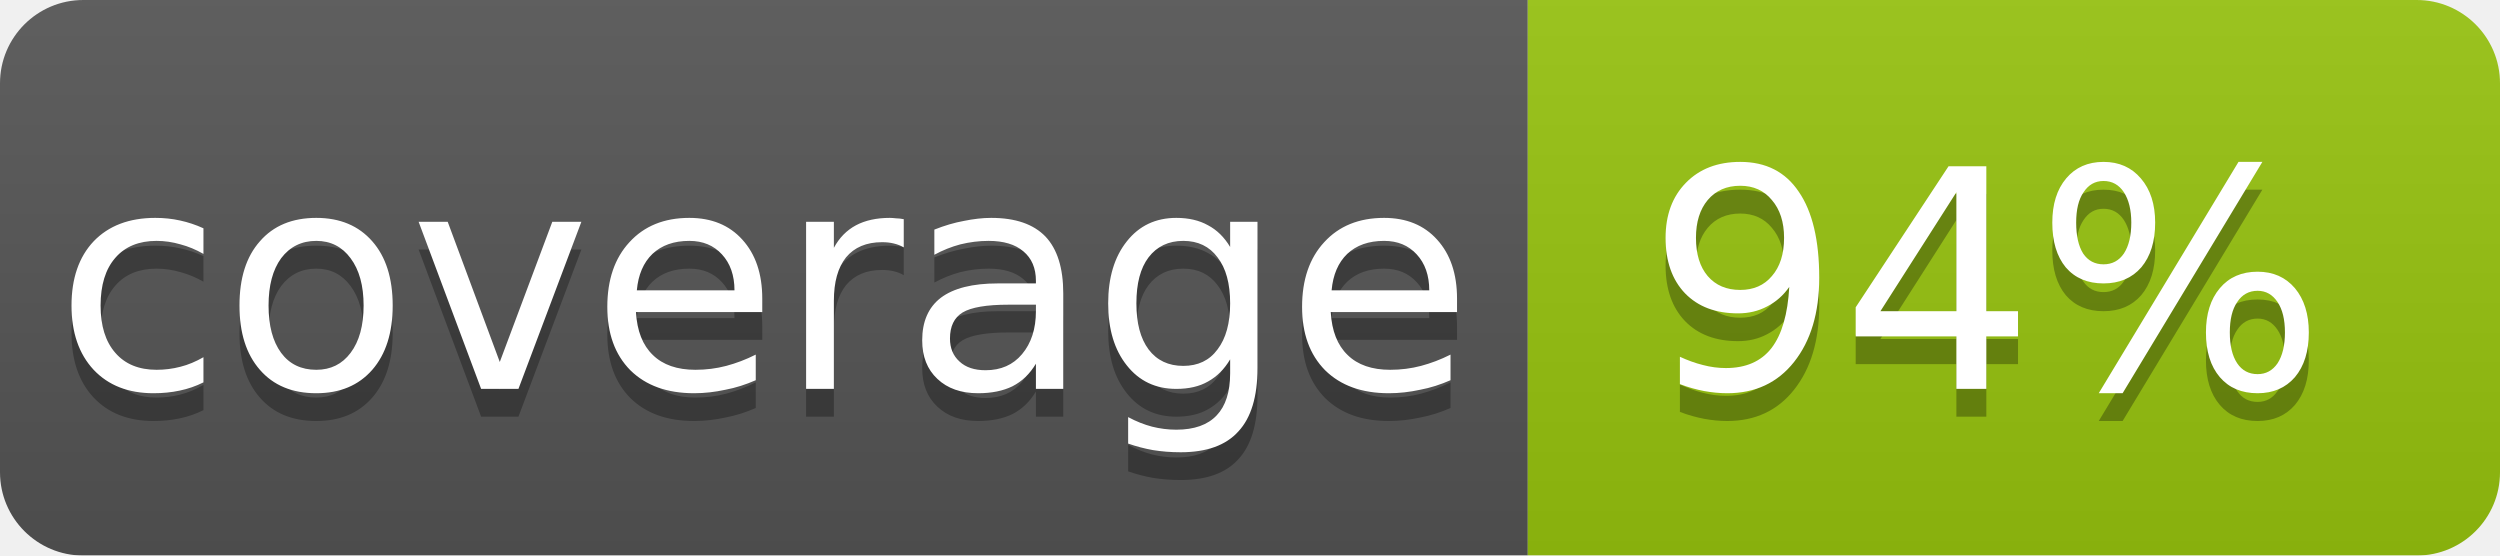
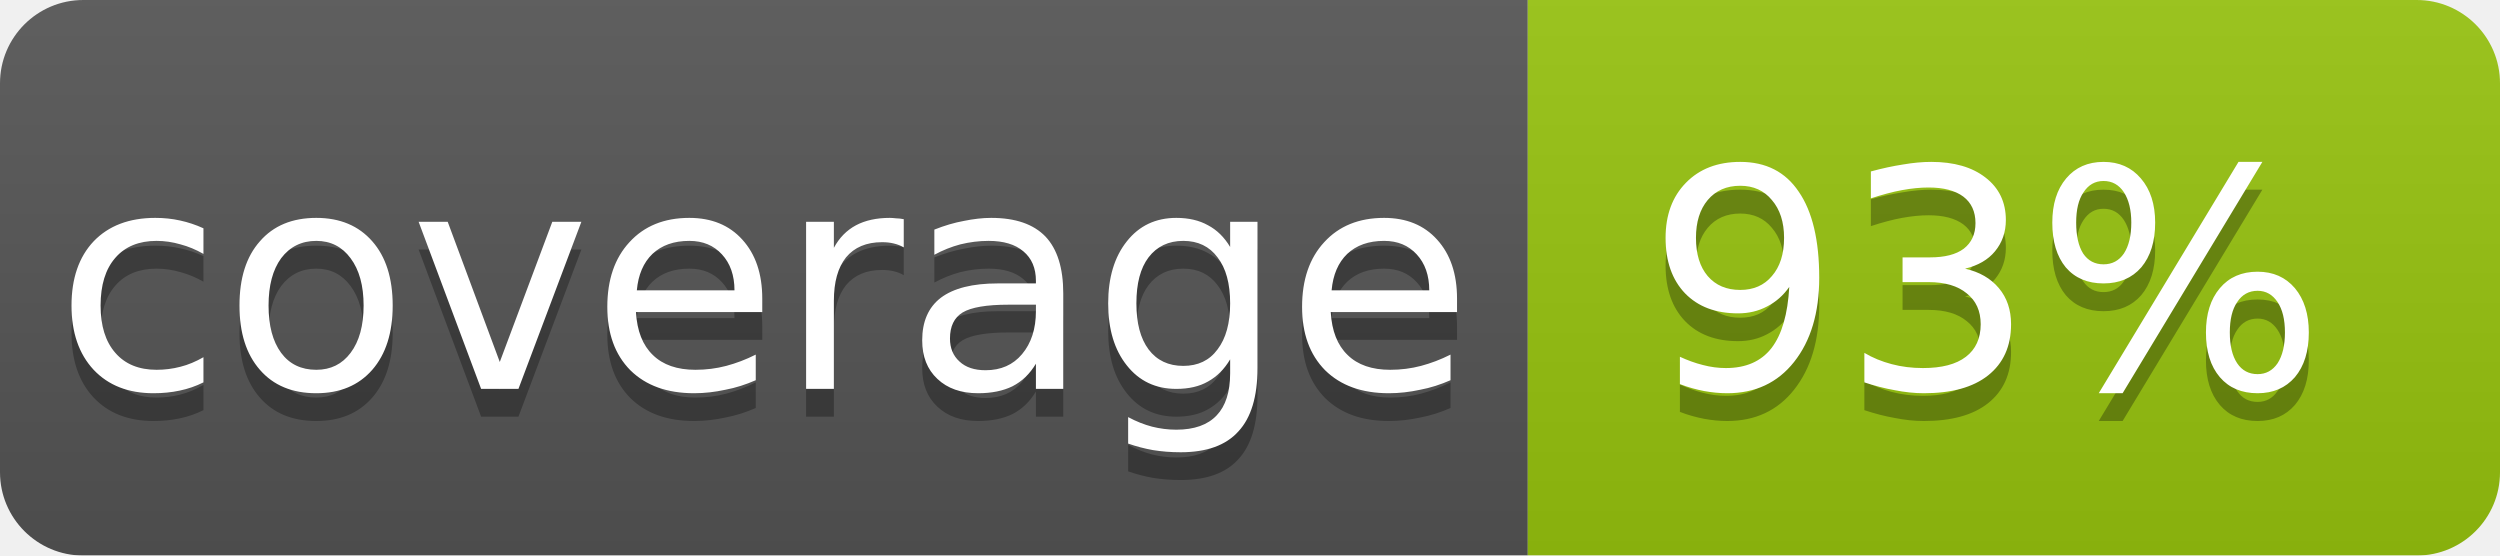
<svg xmlns="http://www.w3.org/2000/svg" width="90" height="20">
  <linearGradient id="b" x2="0" y2="100%">
    <stop offset="0" stop-color="#bbb" stop-opacity=".1" />
    <stop offset="1" stop-opacity=".1" />
  </linearGradient>
  <mask id="a">
    <rect width="90" height="20" rx="3" fill="#fff" />
  </mask>
  <g mask="url(#a)">
    <path fill="#555" d="M0 0h55v20H0z" />
    <path fill="#97c40f" d="M55 0h35v20H55z" />
    <path fill="url(#b)" d="M0 0h90v20H0z" />
  </g>
  <g fill="#fff" text-anchor="middle" font-family="DejaVu Sans,Verdana,Geneva,sans-serif" font-size="11">
    <text x="27.5" y="15" fill="#010101" fill-opacity=".3">coverage</text>
    <text x="27.5" y="14">coverage</text>
-     <text x="71.5" y="15" fill="#010101" fill-opacity=".3">94%</text>
-     <text x="71.5" y="14">94%</text>
+     <text x="71.5" y="15" fill="#010101" fill-opacity=".3">93%</text>
+     <text x="71.5" y="14">93%</text>
  </g>
</svg>
